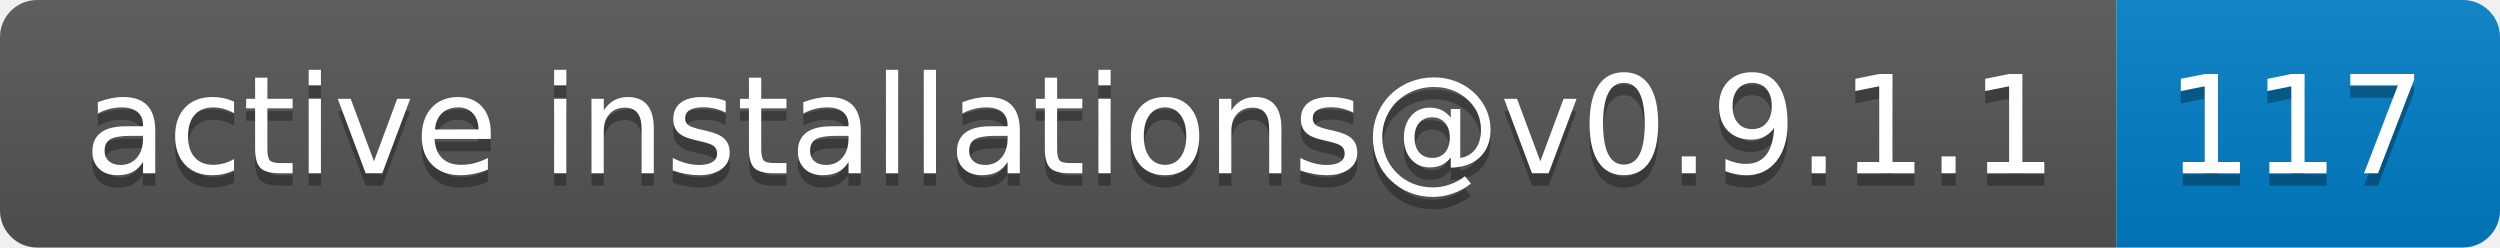
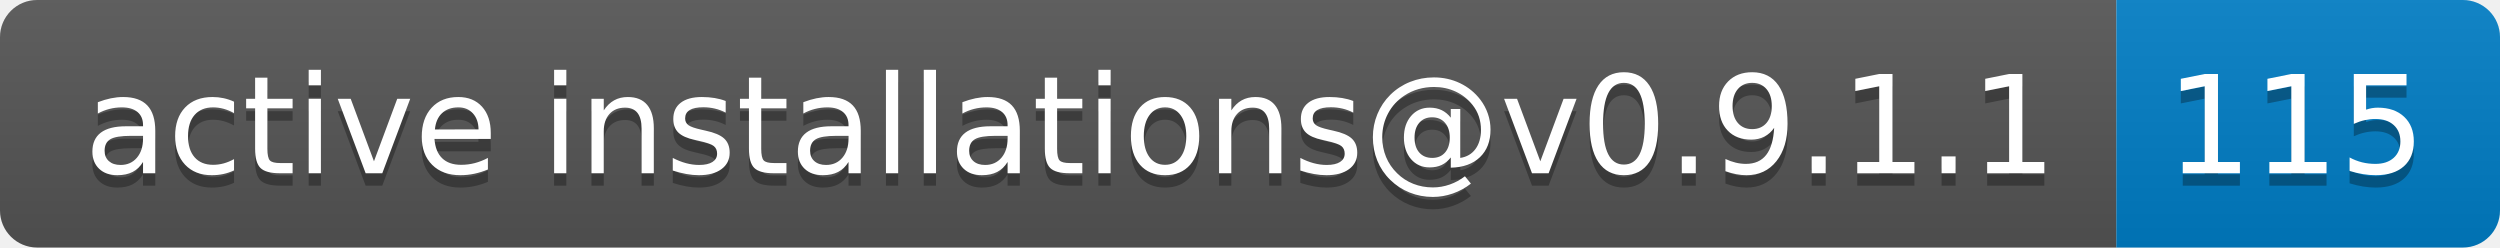
- <svg xmlns="http://www.w3.org/2000/svg" width="202" height="20" role="img" aria-label="active installations@v0.9.1.1: 117">
+ <svg xmlns="http://www.w3.org/2000/svg" width="202" height="20" role="img" aria-label="active installations@v0.9.1.1: 115">
  <linearGradient id="s" x2="0" y2="100%">
    <stop offset="0" stop-color="#bbb" stop-opacity=".1" />
    <stop offset="1" stop-opacity=".1" />
  </linearGradient>
  <clipPath id="r">
    <rect width="202" height="20" rx="3" fill="#fff" />
  </clipPath>
  <g clip-path="url(#r)">
    <rect width="171" height="20" fill="#555" />
    <rect x="171" width="31" height="20" fill="#007ec6" />
    <rect width="202" height="20" fill="url(#s)" />
  </g>
  <g fill="#fff" text-anchor="middle" font-family="Verdana,Geneva,DejaVu Sans,sans-serif" text-rendering="geometricPrecision" font-size="110">
    <text aria-hidden="true" x="865" y="150" fill="#010101" fill-opacity=".3" transform="scale(.1)" textLength="1610">active installations@v0.9.1.1</text>
    <text x="865" y="140" transform="scale(.1)" fill="#fff" textLength="1610">active installations@v0.9.1.1</text>
-     <text aria-hidden="true" x="1855" y="150" fill="#010101" fill-opacity=".3" transform="scale(.1)" textLength="210">117</text>
-     <text x="1855" y="140" transform="scale(.1)" fill="#fff" textLength="210">117</text>
+     <text aria-hidden="true" x="1855" y="150" fill="#010101" fill-opacity=".3" transform="scale(.1)" textLength="210">115</text>
+     <text x="1855" y="140" transform="scale(.1)" fill="#fff" textLength="210">115</text>
  </g>
</svg>
